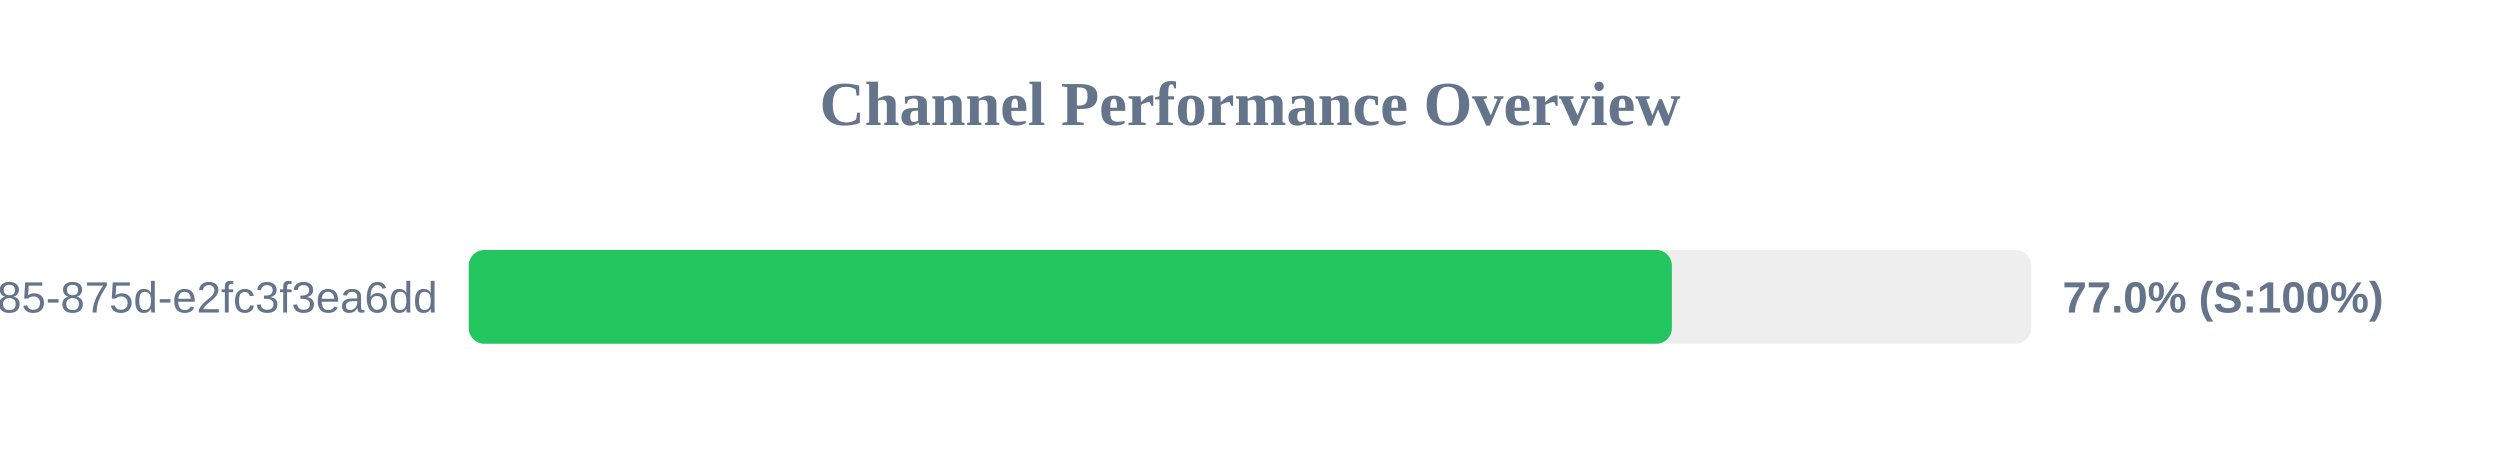
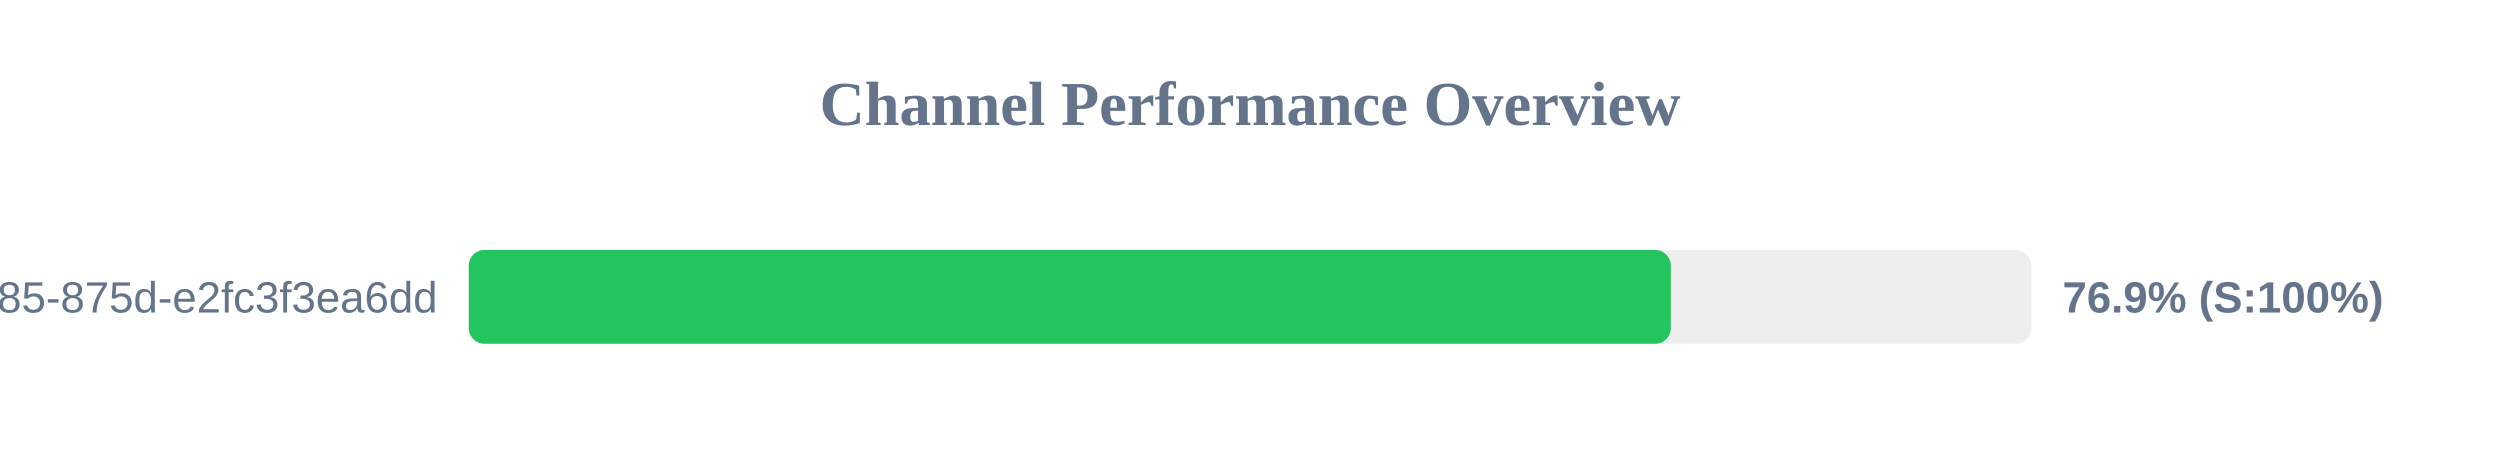
<svg xmlns="http://www.w3.org/2000/svg" width="800" height="150" version="1.1">
  <style>
        .row { font: 14px Arial; fill: #64748b; }
        .score { font: bold 14px Arial; fill: #64748b; }
    </style>
  <text x="400" y="40" text-anchor="middle" font-size="20px" font-weight="bold" fill="#64748b">Channel Performance Overview</text>
  <rect x="150" y="80" width="500" height="30" fill="#eee" rx="5" />
-   <rect x="150" y="80" width="385.0" height="30" fill="#22c55e" rx="5" />
+   <rect x="150" y="80" width="384.65" height="30" fill="#22c55e" rx="5" />
  <text x="140" y="100" text-anchor="end" class="row">?uuid=1045aedf-053c-4585-875d-e2fc3f3ea6dd</text>
-   <text x="660" y="100" text-anchor="start" class="score">77.0% (S:100%)</text>
+   <text x="660" y="100" text-anchor="start" class="score">76.9% (S:100%)</text>
</svg>
